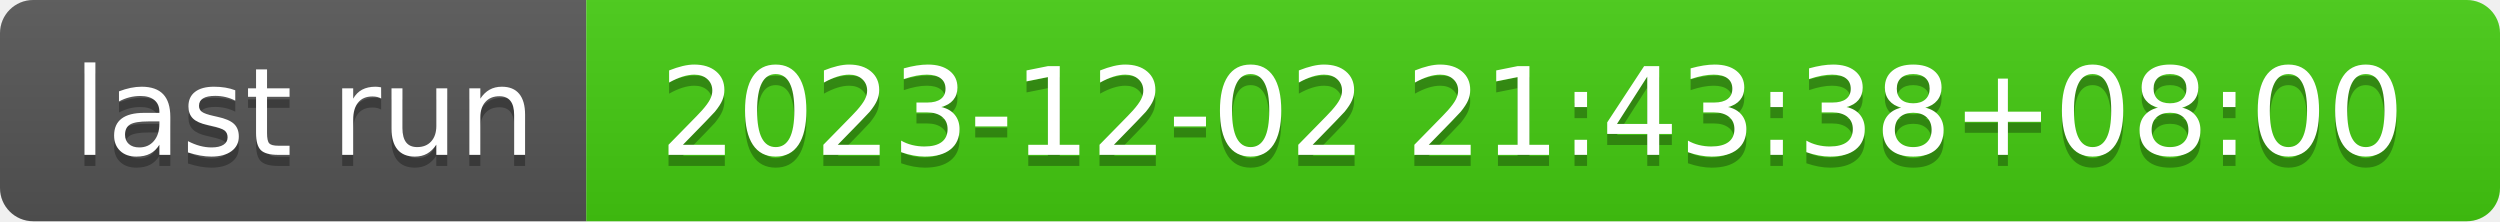
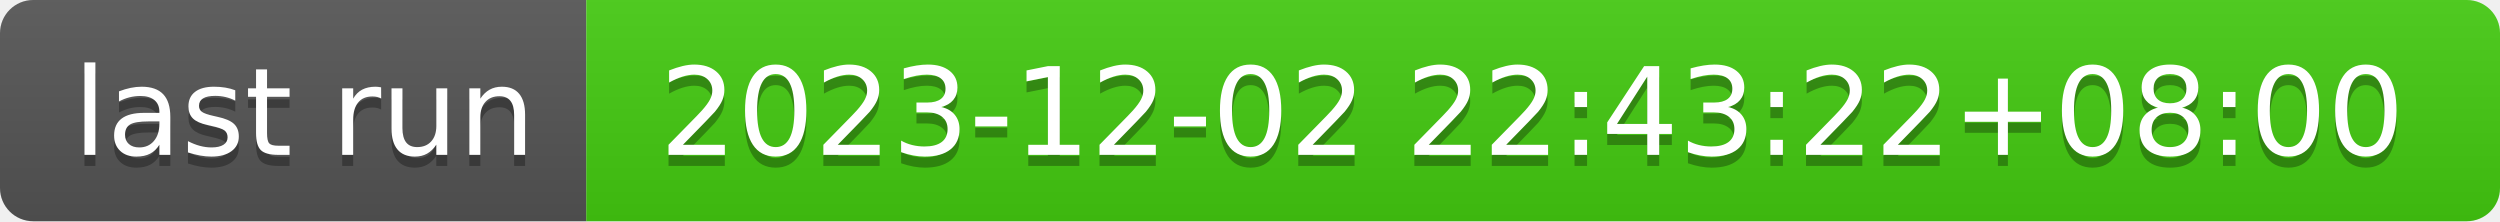
- <svg xmlns="http://www.w3.org/2000/svg" width="226" height="20" role="img" aria-label="last run: 2023-12-02 21:43:38+08:00">
+ <svg xmlns="http://www.w3.org/2000/svg" width="226" height="20" role="img" aria-label="last run: 2023-12-02 22:43:22+08:00">
  <linearGradient id="s" x2="0" y2="100%">
    <stop offset="0" stop-color="#bbb" stop-opacity=".1" />
    <stop offset="1" stop-opacity=".1" />
  </linearGradient>
  <clipPath id="r">
    <rect width="226" height="20" rx="3" fill="#fff" />
  </clipPath>
  <g clip-path="url(#r)">
    <rect width="53" height="20" fill="#555" />
    <rect x="53" width="173" height="20" fill="#4c1" />
    <rect width="226" height="20" fill="url(#s)" />
  </g>
  <g fill="#fff" text-anchor="middle" font-family="Verdana,Geneva,DejaVu Sans,sans-serif" text-rendering="geometricPrecision" font-size="110">
    <text aria-hidden="true" x="275" y="150" fill="#010101" fill-opacity=".3" transform="scale(.1)" textLength="430">last run</text>
    <text x="275" y="140" transform="scale(.1)" fill="#fff" textLength="430">last run</text>
-     <text aria-hidden="true" x="1385" y="150" fill="#010101" fill-opacity=".3" transform="scale(.1)" textLength="1630">2023-12-02 21:43:38+08:00</text>
-     <text x="1385" y="140" transform="scale(.1)" fill="#fff" textLength="1630">2023-12-02 21:43:38+08:00</text>
+     <text aria-hidden="true" x="1385" y="150" fill="#010101" fill-opacity=".3" transform="scale(.1)" textLength="1630">2023-12-02 22:43:22+08:00</text>
+     <text x="1385" y="140" transform="scale(.1)" fill="#fff" textLength="1630">2023-12-02 22:43:22+08:00</text>
  </g>
</svg>
